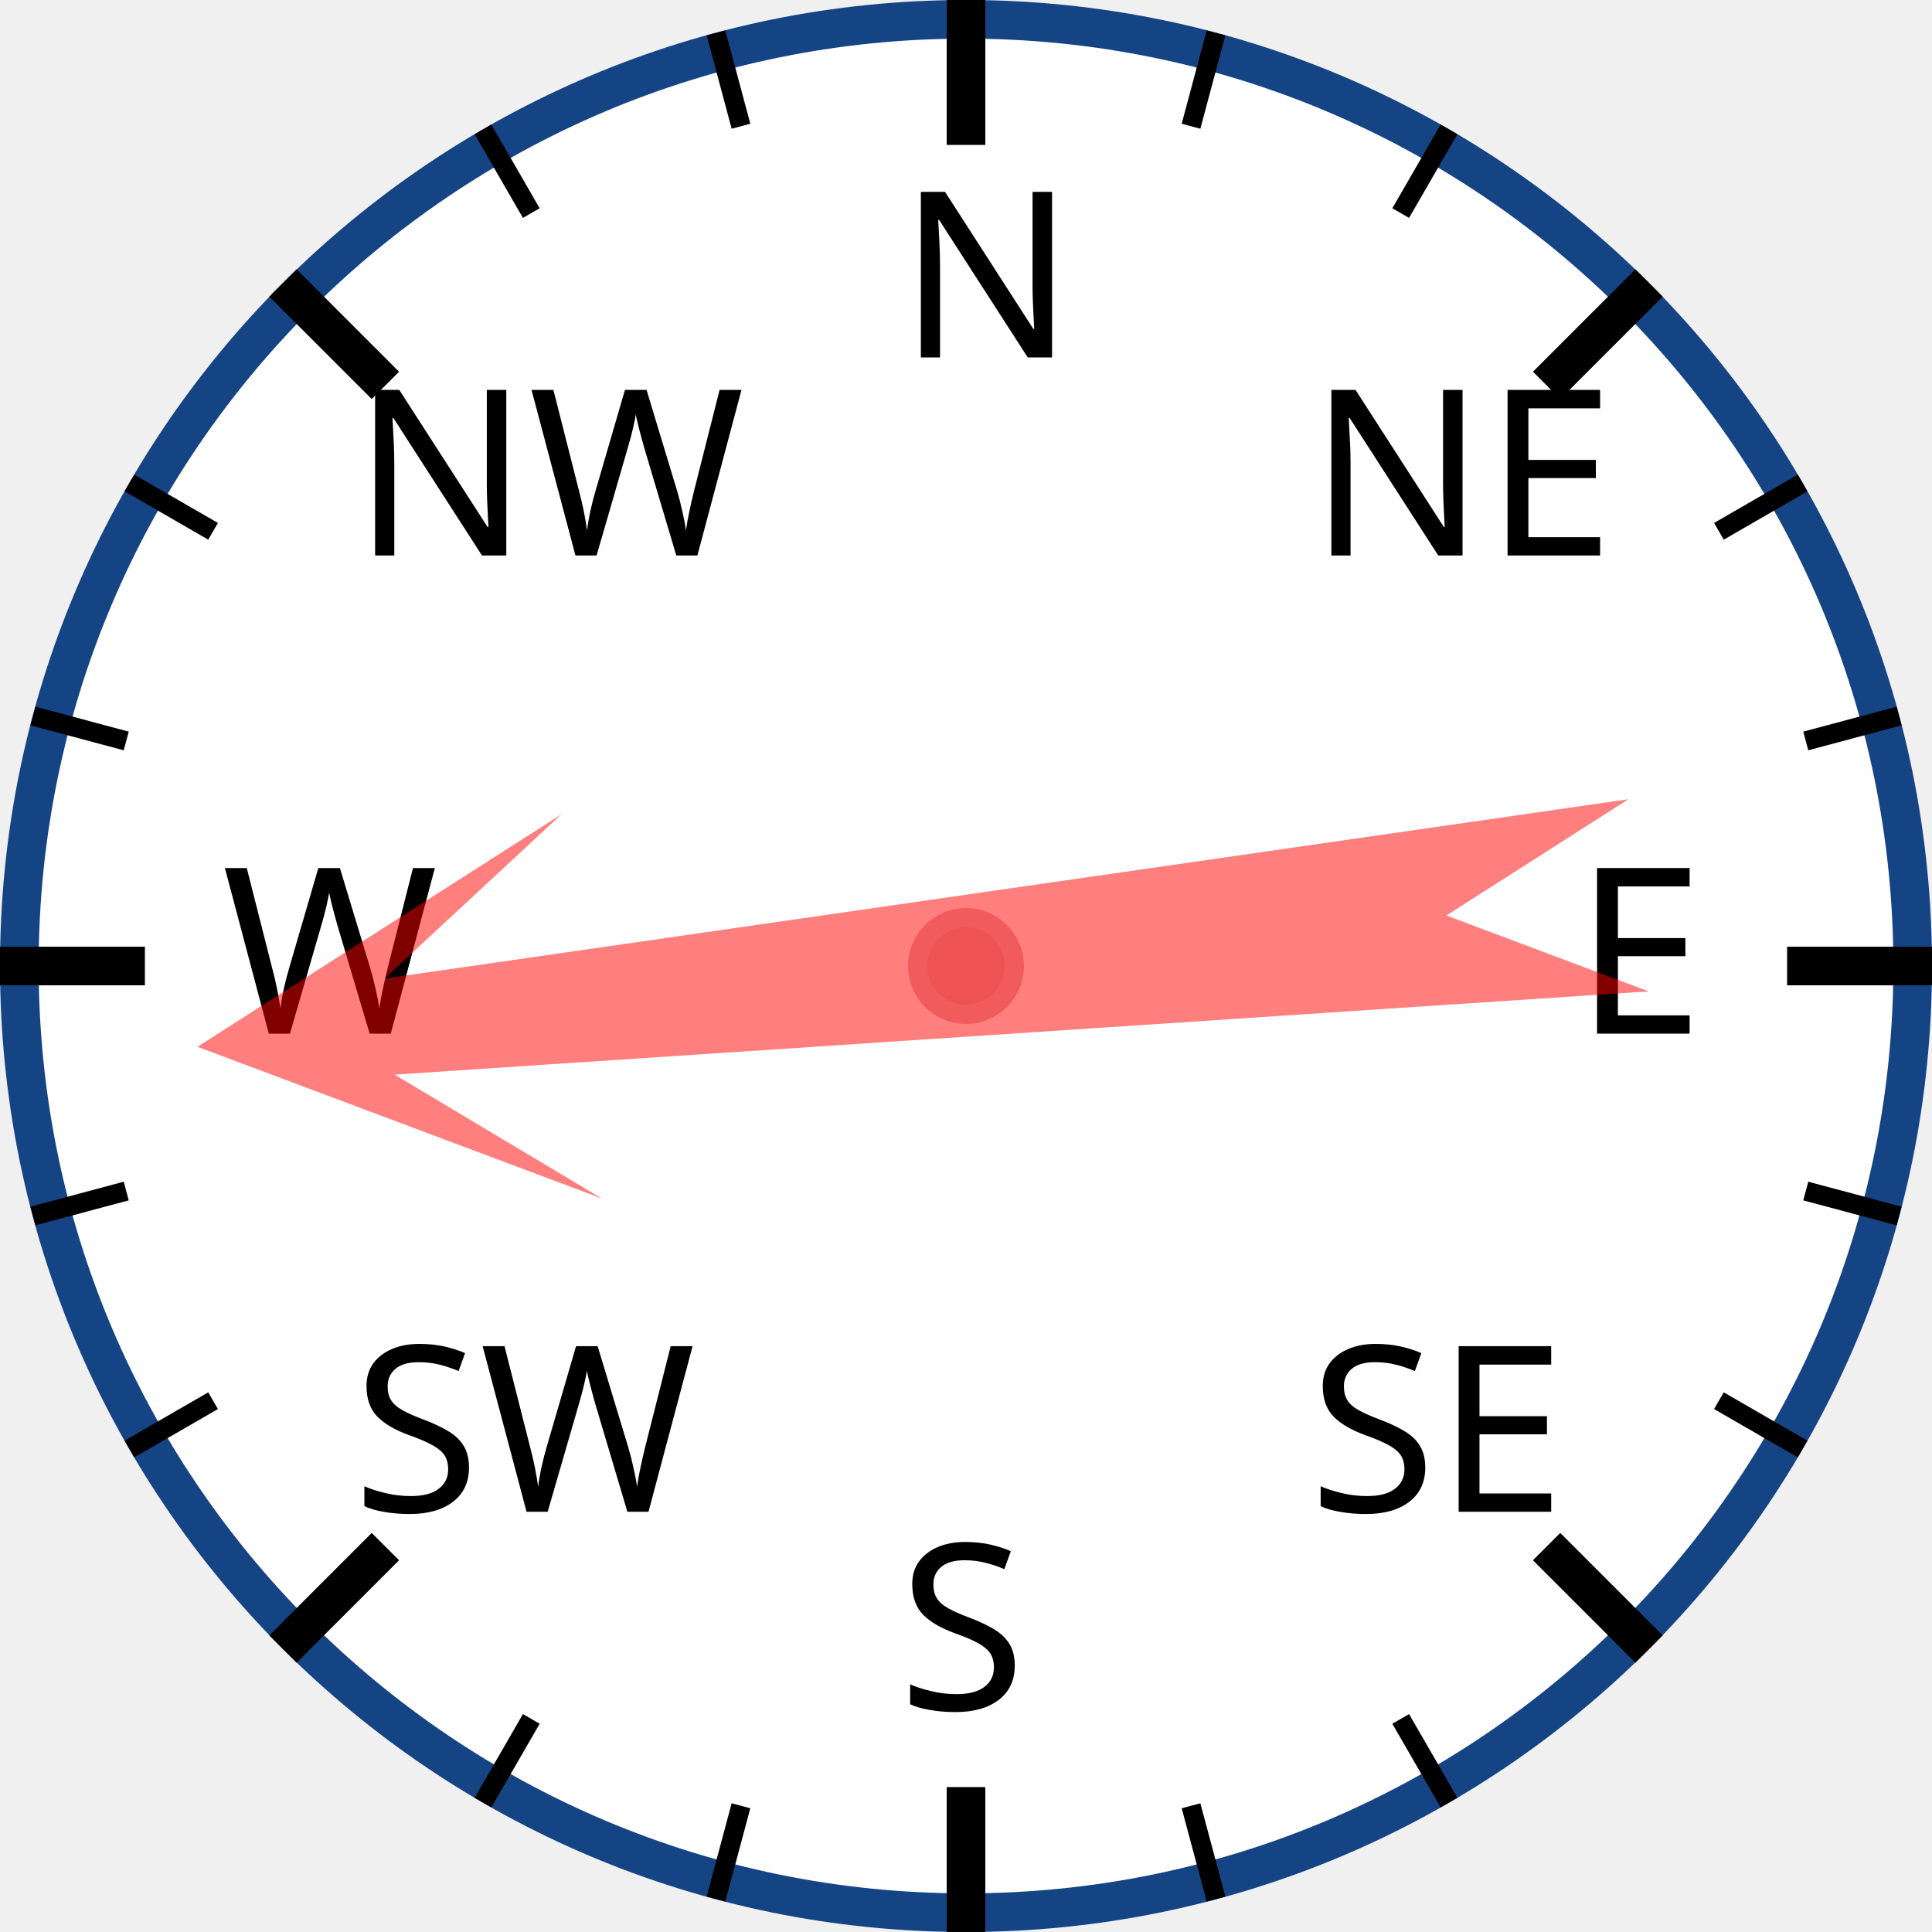
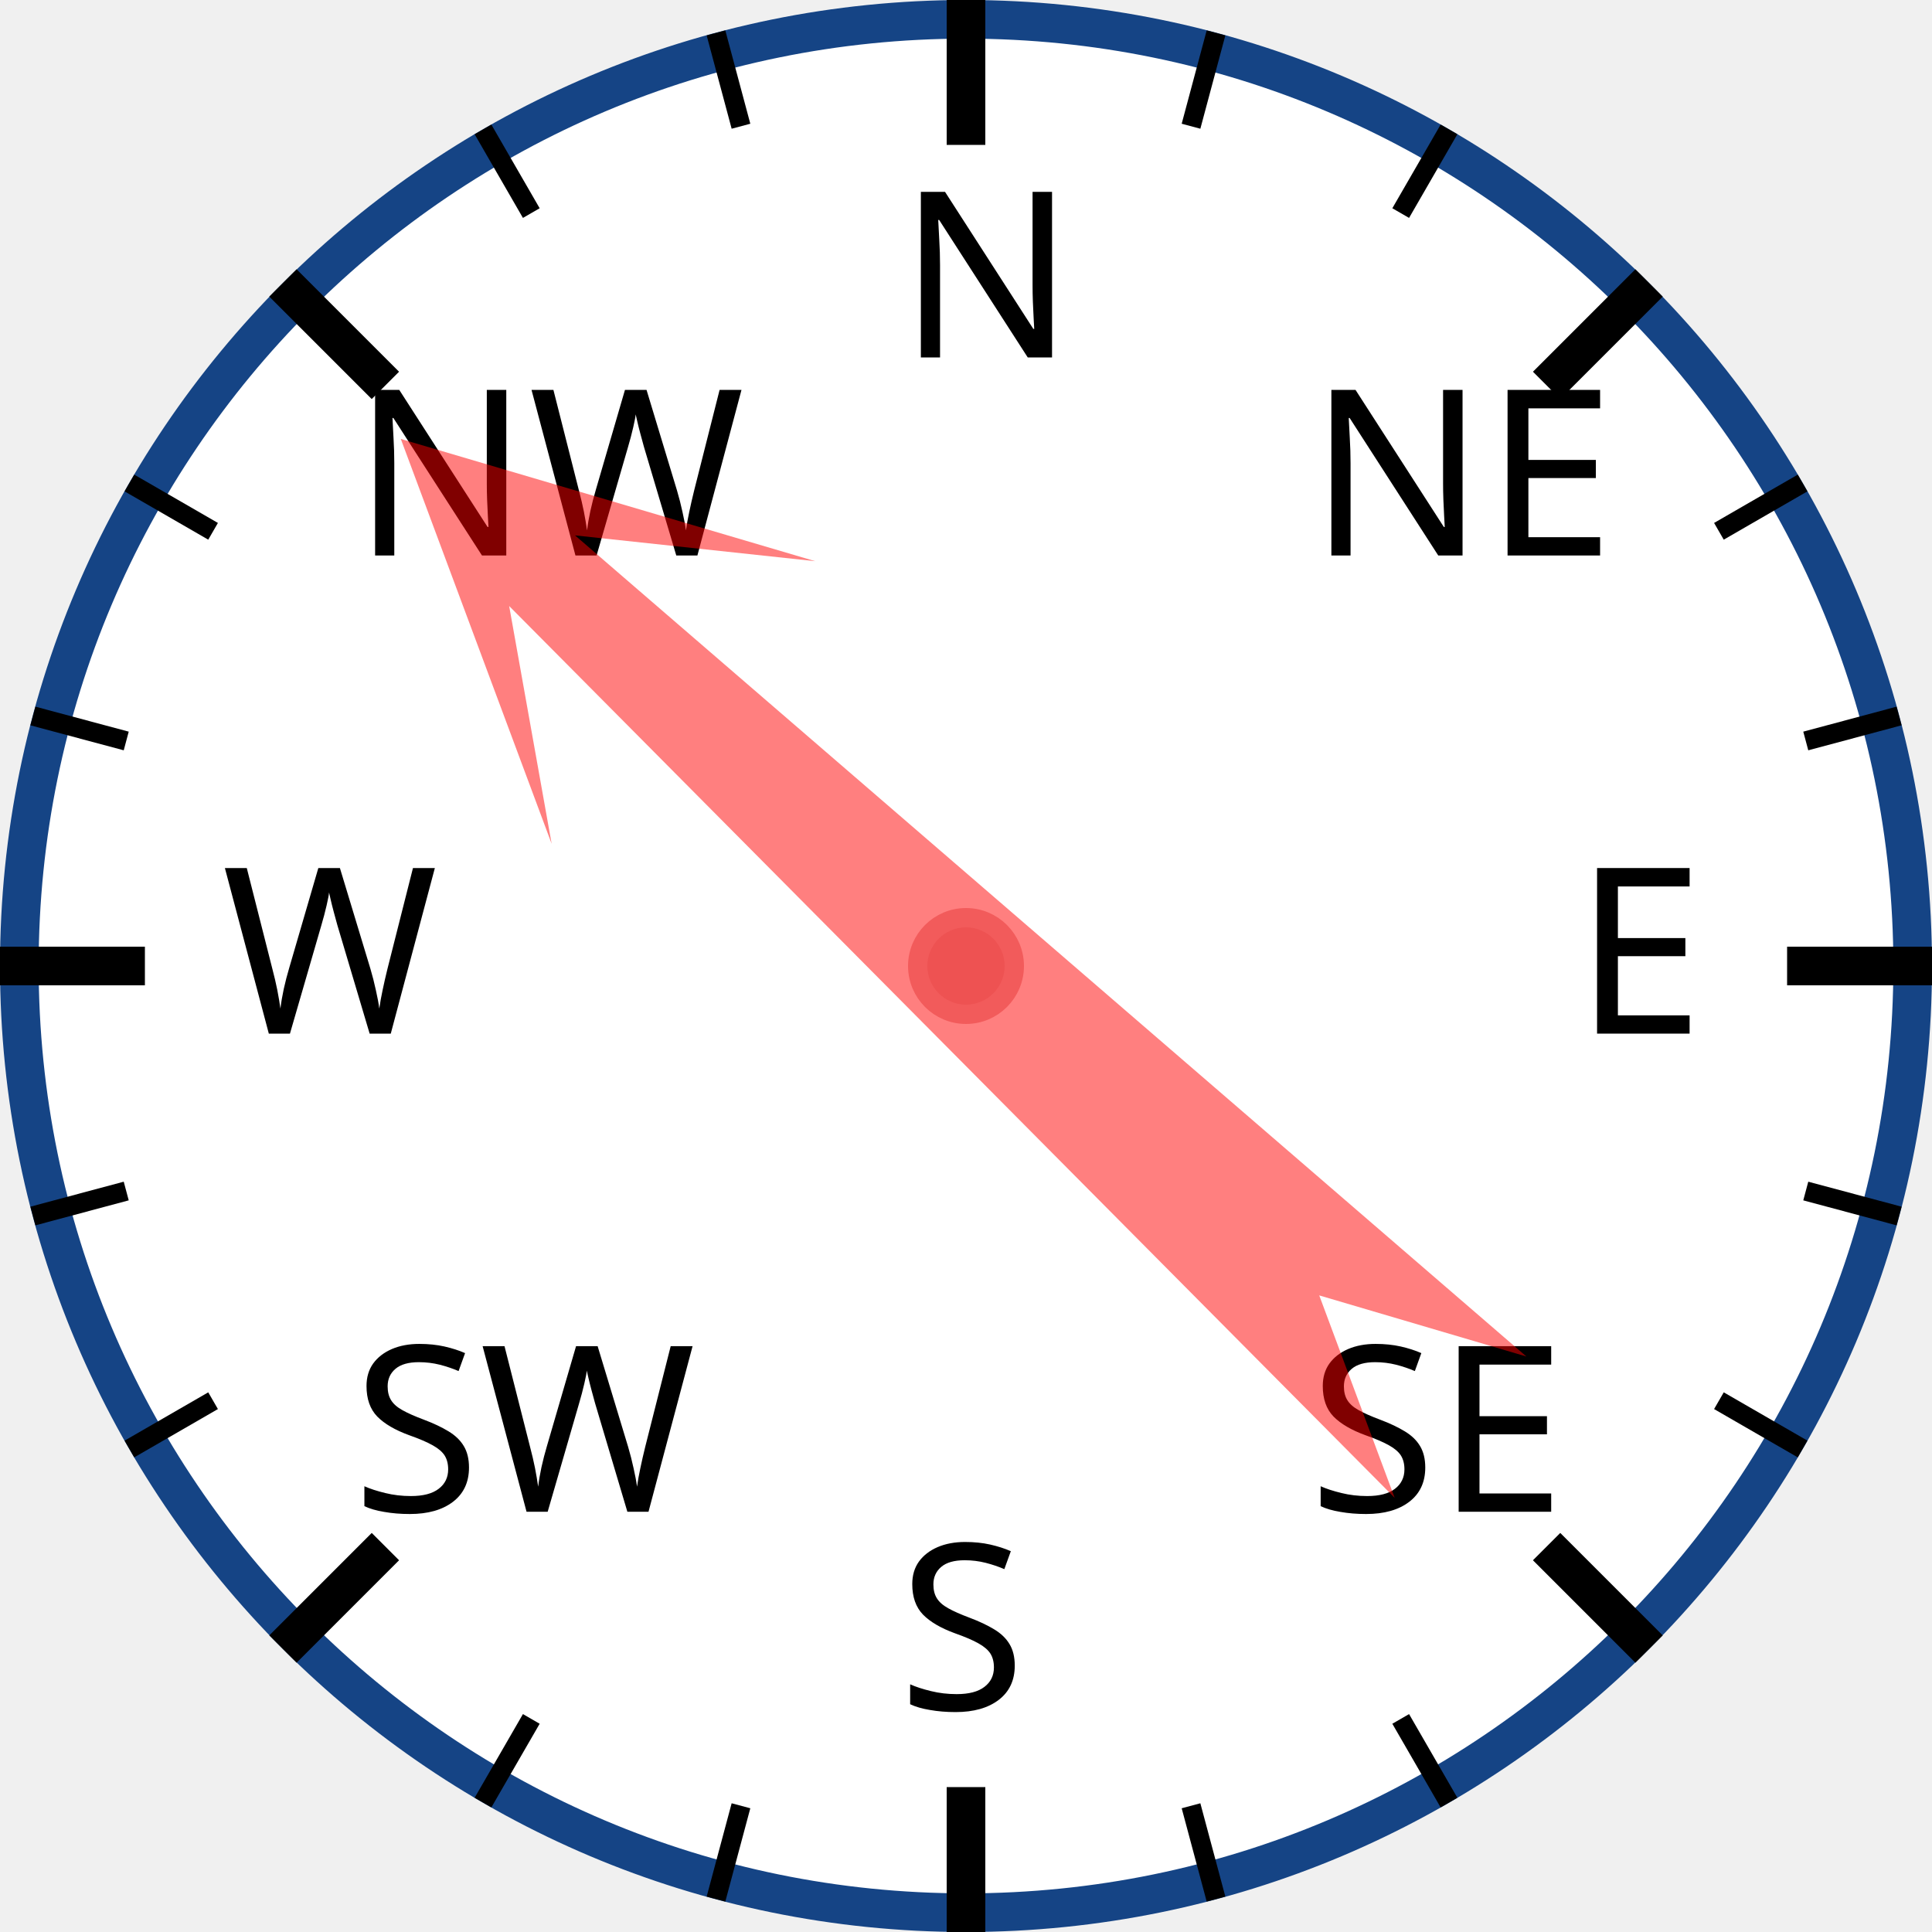
<svg xmlns="http://www.w3.org/2000/svg" width="120px" height="120px" viewBox="0 0 200 200">
  <circle cx="100" cy="100" r="98" style="fill: white; stroke: #154485; stroke-width: 4;" />
  <text x="93.0" y="37.0" style="font-family: sans-serif; font-size: 18pt;">N</text>
  <line x1="100.0" y1="0.0" x2="100.0" y2="15.0" style="stroke: black; stroke-width: 4;" />
  <line x1="74.118" y1="3.407" x2="76.706" y2="13.067" style="stroke: black; stroke-width: 2;" />
  <line x1="50" y1="13.397" x2="55" y2="22.058" style="stroke: black; stroke-width: 2;" />
  <text x="36.503" y="57.503" style="font-family: sans-serif; font-size: 18pt;">NW</text>
  <line x1="29.289" y1="29.289" x2="39.896" y2="39.896" style="stroke: black; stroke-width: 4;" />
  <line x1="13.397" y1="50" x2="22.058" y2="55" style="stroke: black; stroke-width: 2;" />
  <line x1="3.407" y1="74.118" x2="13.067" y2="76.706" style="stroke: black; stroke-width: 2;" />
  <text x="23.0" y="107.0" style="font-family: sans-serif; font-size: 18pt;">W</text>
  <line x1="0.0" y1="100.0" x2="15.0" y2="100.0" style="stroke: black; stroke-width: 4;" />
  <line x1="3.407" y1="125.882" x2="13.067" y2="123.294" style="stroke: black; stroke-width: 2;" />
  <line x1="13.397" y1="150" x2="22.058" y2="145" style="stroke: black; stroke-width: 2;" />
  <text x="36.503" y="156.497" style="font-family: sans-serif; font-size: 18pt;">SW</text>
  <line x1="29.289" y1="170.711" x2="39.896" y2="160.104" style="stroke: black; stroke-width: 4;" />
  <line x1="50" y1="186.603" x2="55" y2="177.942" style="stroke: black; stroke-width: 2;" />
  <line x1="74.118" y1="196.593" x2="76.706" y2="186.933" style="stroke: black; stroke-width: 2;" />
  <text x="93" y="177.0" style="font-family: sans-serif; font-size: 18pt;">S</text>
  <line x1="100" y1="200.0" x2="100" y2="185.0" style="stroke: black; stroke-width: 4;" />
  <line x1="125.882" y1="196.593" x2="123.294" y2="186.933" style="stroke: black; stroke-width: 2;" />
  <line x1="150.0" y1="186.603" x2="145.0" y2="177.942" style="stroke: black; stroke-width: 2;" />
  <text x="135.497" y="156.497" style="font-family: sans-serif; font-size: 18pt;">SE</text>
  <line x1="170.711" y1="170.711" x2="160.104" y2="160.104" style="stroke: black; stroke-width: 4;" />
  <line x1="186.603" y1="150" x2="177.942" y2="145" style="stroke: black; stroke-width: 2;" />
  <line x1="196.593" y1="125.882" x2="186.933" y2="123.294" style="stroke: black; stroke-width: 2;" />
  <text x="163.0" y="107" style="font-family: sans-serif; font-size: 18pt;">E</text>
  <line x1="200.0" y1="100" x2="185.0" y2="100" style="stroke: black; stroke-width: 4;" />
  <line x1="196.593" y1="74.118" x2="186.933" y2="76.706" style="stroke: black; stroke-width: 2;" />
  <line x1="186.603" y1="50" x2="177.942" y2="55" style="stroke: black; stroke-width: 2;" />
  <text x="135.497" y="57.503" style="font-family: sans-serif; font-size: 18pt;">NE</text>
  <line x1="170.711" y1="29.289" x2="160.104" y2="39.896" style="stroke: black; stroke-width: 4;" />
  <line x1="150" y1="13.397" x2="145" y2="22.058" style="stroke: black; stroke-width: 2;" />
  <line x1="125.882" y1="3.407" x2="123.294" y2="13.067" style="stroke: black; stroke-width: 2;" />
-   <polygon points="100 20 120 60 105 40 110 170 100 150 90 170 95 40 80 60" style="fill: red; fill-opacity: 0.5;" transform="rotate(264,100,100)" />
+   <polygon points="100 20 120 60 105 40 110 170 100 150 90 170 95 40 80 60" style="fill: red; fill-opacity: 0.5;" transform="rotate(313,100,100)" />
  <circle cx="100" cy="100" r="5" style="fill: #EE5252; stroke: #F25B5B; stroke-width: 2;" />
</svg>
